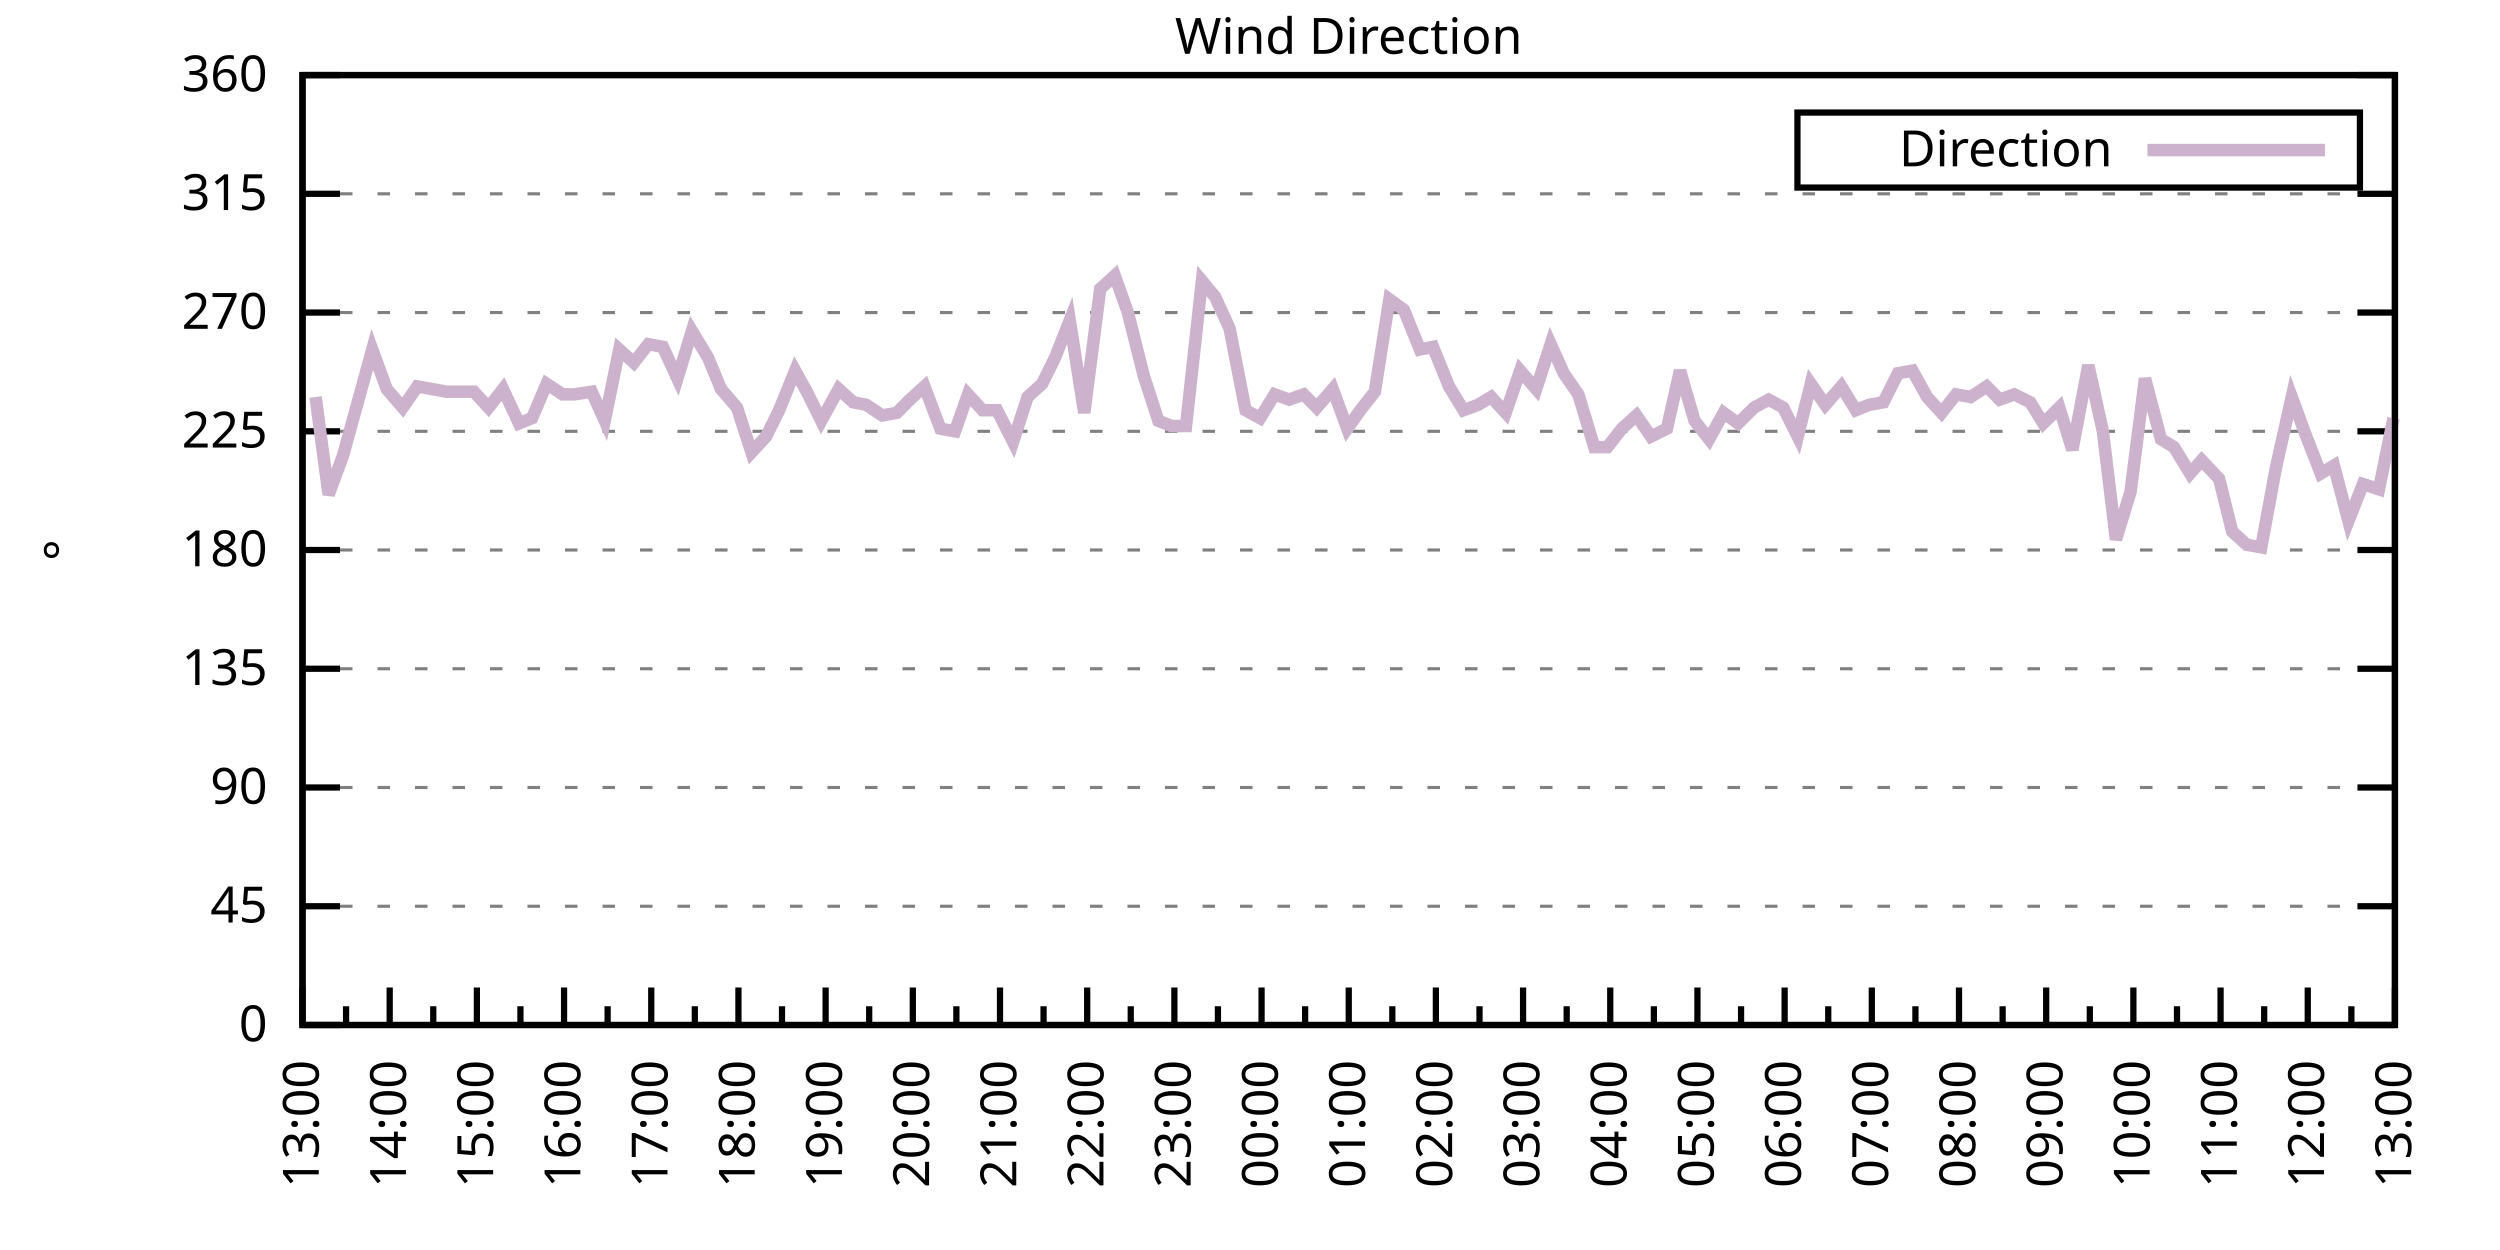
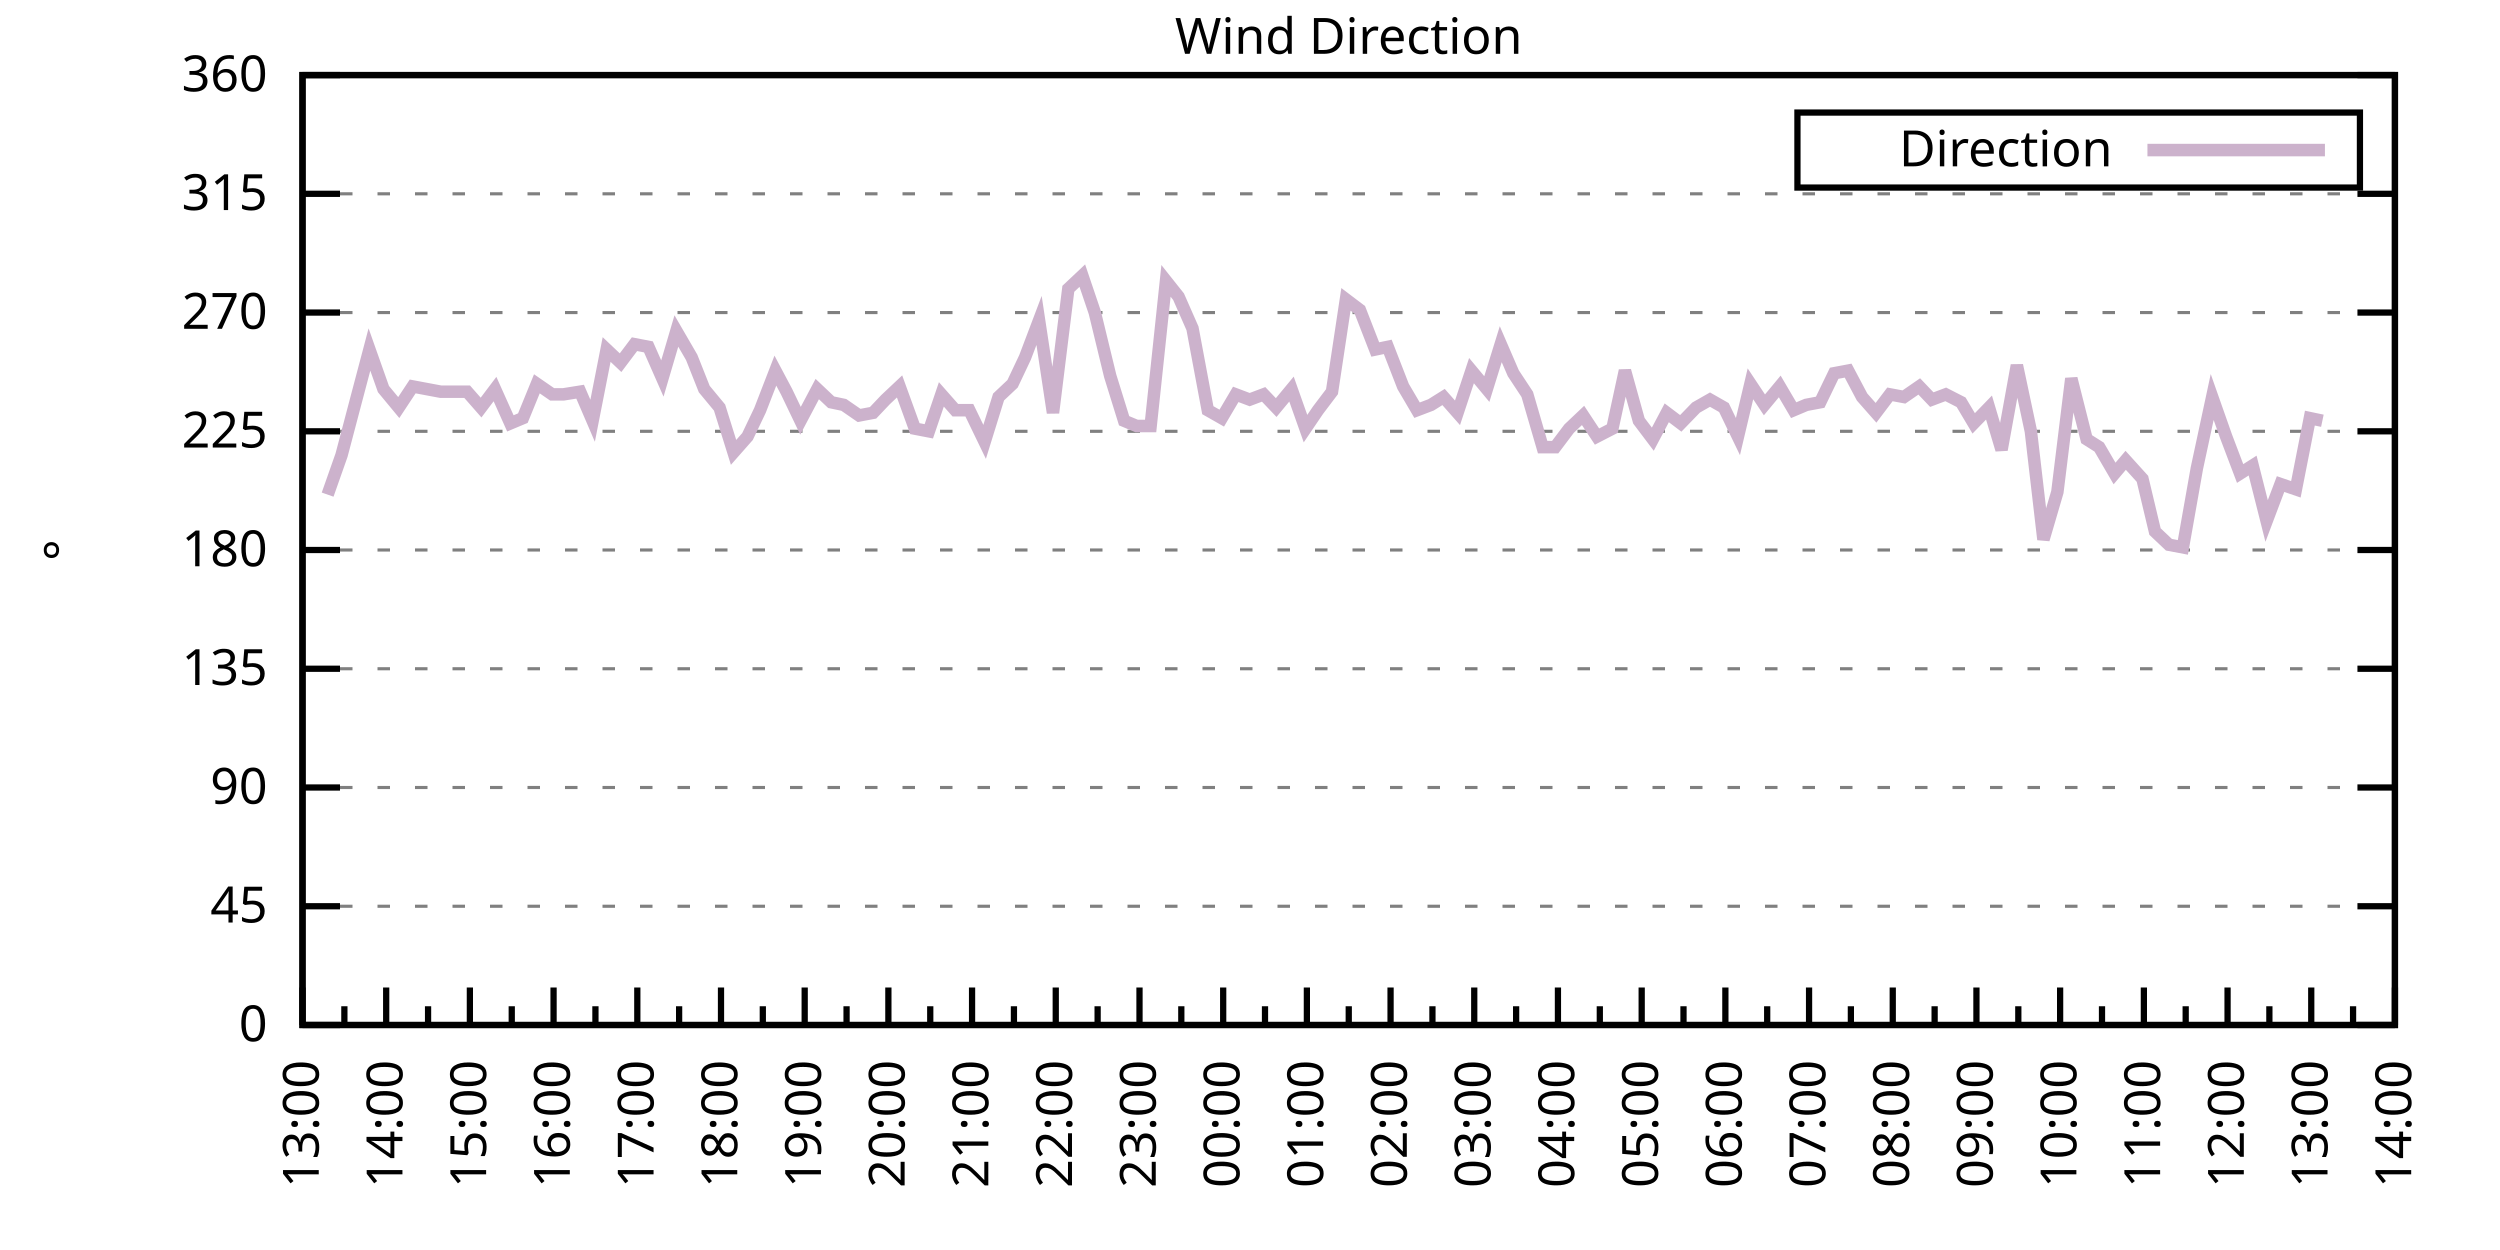
<svg xmlns="http://www.w3.org/2000/svg" xmlns:xlink="http://www.w3.org/1999/xlink" width="400" height="200" viewBox="0 0 400 200">
  <g id="gnuplot_canvas">
    <rect x="0" y="0" width="400" height="200" fill="none" />
    <defs>
      <circle id="gpDot" r="0.5" stroke-width="0.5" stroke="currentColor" />
      <path id="gpPt0" stroke-width="0.333" stroke="currentColor" d="M-1,0 h2 M0,-1 v2" />
      <path id="gpPt1" stroke-width="0.333" stroke="currentColor" d="M-1,-1 L1,1 M1,-1 L-1,1" />
      <path id="gpPt2" stroke-width="0.333" stroke="currentColor" d="M-1,0 L1,0 M0,-1 L0,1 M-1,-1 L1,1 M-1,1 L1,-1" />
      <rect id="gpPt3" stroke-width="0.333" stroke="currentColor" x="-1" y="-1" width="2" height="2" />
      <rect id="gpPt4" stroke-width="0.333" stroke="currentColor" fill="currentColor" x="-1" y="-1" width="2" height="2" />
      <circle id="gpPt5" stroke-width="0.333" stroke="currentColor" cx="0" cy="0" r="1" />
      <use xlink:href="#gpPt5" id="gpPt6" fill="currentColor" stroke="none" />
      <path id="gpPt7" stroke-width="0.333" stroke="currentColor" d="M0,-1.33 L-1.33,0.67 L1.33,0.67 z" />
      <use xlink:href="#gpPt7" id="gpPt8" fill="currentColor" stroke="none" />
      <use xlink:href="#gpPt7" id="gpPt9" stroke="currentColor" transform="rotate(180)" />
      <use xlink:href="#gpPt9" id="gpPt10" fill="currentColor" stroke="none" />
      <use xlink:href="#gpPt3" id="gpPt11" stroke="currentColor" transform="rotate(45)" />
      <use xlink:href="#gpPt11" id="gpPt12" fill="currentColor" stroke="none" />
      <path id="gpPt13" stroke-width="0.333" stroke="currentColor" d="M0,1.330 L1.265,0.411 L0.782,-1.067 L-0.782,-1.076 L-1.265,0.411 z" />
      <use xlink:href="#gpPt13" id="gpPt14" fill="currentColor" stroke="none" />
      <filter id="textbox" filterUnits="objectBoundingBox" x="0" y="0" height="1" width="1">
        <feFlood flood-color="white" flood-opacity="1" result="bgnd" />
        <feComposite in="SourceGraphic" in2="bgnd" operator="atop" />
      </filter>
      <filter id="greybox" filterUnits="objectBoundingBox" x="0" y="0" height="1" width="1">
        <feFlood flood-color="lightgrey" flood-opacity="1" result="grey" />
        <feComposite in="SourceGraphic" in2="grey" operator="atop" />
      </filter>
    </defs>
    <g fill="none" color="white" stroke="currentColor" stroke-width="1.00" stroke-linecap="butt" stroke-linejoin="miter">
</g>
    <g fill="none" color="black" stroke="currentColor" stroke-width="1.00" stroke-linecap="butt" stroke-linejoin="miter">
      <g stroke="none" shape-rendering="crispEdges">
        <polygon fill="rgb(255, 255, 255)" points="48.40,164.00 383.18,164.00 383.18,12.02 48.40,12.02 " />
      </g>
    </g>
    <g fill="none" color="black" stroke="currentColor" stroke-width="1.00" stroke-linecap="butt" stroke-linejoin="miter">
</g>
    <g fill="none" color="black" stroke="black" stroke-width="0.50" stroke-linecap="butt" stroke-linejoin="miter">
</g>
    <g fill="none" color="gray" stroke="currentColor" stroke-width="0.50" stroke-linecap="butt" stroke-linejoin="miter">
      <path stroke="gray" stroke-dasharray="2,4" class="gridline" d="M48.40,164.00 L383.19,164.00  " />
    </g>
    <g fill="none" color="gray" stroke="gray" stroke-width="1.00" stroke-linecap="butt" stroke-linejoin="miter">
</g>
    <g fill="none" color="black" stroke="currentColor" stroke-width="1.00" stroke-linecap="butt" stroke-linejoin="miter">
      <path stroke="black" d="M48.40,164.00 L54.40,164.00 M383.19,164.00 L377.19,164.00  " />
      <g transform="translate(42.80,166.60)" stroke="none" fill="black" font-family="Sans" font-size="8.00" text-anchor="end">
        <text>
          <tspan font-family="Sans"> 0</tspan>
        </text>
      </g>
    </g>
    <g fill="none" color="black" stroke="currentColor" stroke-width="1.00" stroke-linecap="butt" stroke-linejoin="miter">
</g>
    <g fill="none" color="black" stroke="black" stroke-width="0.50" stroke-linecap="butt" stroke-linejoin="miter">
</g>
    <g fill="none" color="gray" stroke="currentColor" stroke-width="0.50" stroke-linecap="butt" stroke-linejoin="miter">
      <path stroke="gray" stroke-dasharray="2,4" class="gridline" d="M48.40,145.00 L383.19,145.00  " />
    </g>
    <g fill="none" color="gray" stroke="gray" stroke-width="1.00" stroke-linecap="butt" stroke-linejoin="miter">
</g>
    <g fill="none" color="black" stroke="currentColor" stroke-width="1.00" stroke-linecap="butt" stroke-linejoin="miter">
      <path stroke="black" d="M48.40,145.00 L54.40,145.00 M383.19,145.00 L377.19,145.00  " />
      <g transform="translate(42.80,147.60)" stroke="none" fill="black" font-family="Sans" font-size="8.00" text-anchor="end">
        <text>
          <tspan font-family="Sans"> 45</tspan>
        </text>
      </g>
    </g>
    <g fill="none" color="black" stroke="currentColor" stroke-width="1.00" stroke-linecap="butt" stroke-linejoin="miter">
</g>
    <g fill="none" color="black" stroke="black" stroke-width="0.50" stroke-linecap="butt" stroke-linejoin="miter">
</g>
    <g fill="none" color="gray" stroke="currentColor" stroke-width="0.50" stroke-linecap="butt" stroke-linejoin="miter">
      <path stroke="gray" stroke-dasharray="2,4" class="gridline" d="M48.40,126.00 L383.19,126.00  " />
    </g>
    <g fill="none" color="gray" stroke="gray" stroke-width="1.00" stroke-linecap="butt" stroke-linejoin="miter">
</g>
    <g fill="none" color="black" stroke="currentColor" stroke-width="1.00" stroke-linecap="butt" stroke-linejoin="miter">
      <path stroke="black" d="M48.40,126.00 L54.40,126.00 M383.19,126.00 L377.19,126.00  " />
      <g transform="translate(42.80,128.60)" stroke="none" fill="black" font-family="Sans" font-size="8.00" text-anchor="end">
        <text>
          <tspan font-family="Sans"> 90</tspan>
        </text>
      </g>
    </g>
    <g fill="none" color="black" stroke="currentColor" stroke-width="1.00" stroke-linecap="butt" stroke-linejoin="miter">
</g>
    <g fill="none" color="black" stroke="black" stroke-width="0.50" stroke-linecap="butt" stroke-linejoin="miter">
</g>
    <g fill="none" color="gray" stroke="currentColor" stroke-width="0.50" stroke-linecap="butt" stroke-linejoin="miter">
      <path stroke="gray" stroke-dasharray="2,4" class="gridline" d="M48.40,107.00 L383.19,107.00  " />
    </g>
    <g fill="none" color="gray" stroke="gray" stroke-width="1.00" stroke-linecap="butt" stroke-linejoin="miter">
</g>
    <g fill="none" color="black" stroke="currentColor" stroke-width="1.00" stroke-linecap="butt" stroke-linejoin="miter">
      <path stroke="black" d="M48.40,107.00 L54.40,107.00 M383.19,107.00 L377.19,107.00  " />
      <g transform="translate(42.80,109.60)" stroke="none" fill="black" font-family="Sans" font-size="8.00" text-anchor="end">
        <text>
          <tspan font-family="Sans"> 135</tspan>
        </text>
      </g>
    </g>
    <g fill="none" color="black" stroke="currentColor" stroke-width="1.00" stroke-linecap="butt" stroke-linejoin="miter">
</g>
    <g fill="none" color="black" stroke="black" stroke-width="0.50" stroke-linecap="butt" stroke-linejoin="miter">
</g>
    <g fill="none" color="gray" stroke="currentColor" stroke-width="0.50" stroke-linecap="butt" stroke-linejoin="miter">
      <path stroke="gray" stroke-dasharray="2,4" class="gridline" d="M48.40,88.00 L383.19,88.00  " />
    </g>
    <g fill="none" color="gray" stroke="gray" stroke-width="1.00" stroke-linecap="butt" stroke-linejoin="miter">
</g>
    <g fill="none" color="black" stroke="currentColor" stroke-width="1.00" stroke-linecap="butt" stroke-linejoin="miter">
      <path stroke="black" d="M48.40,88.00 L54.40,88.00 M383.19,88.00 L377.19,88.00  " />
      <g transform="translate(42.80,90.60)" stroke="none" fill="black" font-family="Sans" font-size="8.00" text-anchor="end">
        <text>
          <tspan font-family="Sans"> 180</tspan>
        </text>
      </g>
    </g>
    <g fill="none" color="black" stroke="currentColor" stroke-width="1.00" stroke-linecap="butt" stroke-linejoin="miter">
</g>
    <g fill="none" color="black" stroke="black" stroke-width="0.50" stroke-linecap="butt" stroke-linejoin="miter">
</g>
    <g fill="none" color="gray" stroke="currentColor" stroke-width="0.50" stroke-linecap="butt" stroke-linejoin="miter">
      <path stroke="gray" stroke-dasharray="2,4" class="gridline" d="M48.40,69.01 L383.19,69.01  " />
    </g>
    <g fill="none" color="gray" stroke="gray" stroke-width="1.00" stroke-linecap="butt" stroke-linejoin="miter">
</g>
    <g fill="none" color="black" stroke="currentColor" stroke-width="1.00" stroke-linecap="butt" stroke-linejoin="miter">
      <path stroke="black" d="M48.40,69.01 L54.40,69.01 M383.19,69.01 L377.19,69.01  " />
      <g transform="translate(42.80,71.61)" stroke="none" fill="black" font-family="Sans" font-size="8.00" text-anchor="end">
        <text>
          <tspan font-family="Sans"> 225</tspan>
        </text>
      </g>
    </g>
    <g fill="none" color="black" stroke="currentColor" stroke-width="1.00" stroke-linecap="butt" stroke-linejoin="miter">
</g>
    <g fill="none" color="black" stroke="black" stroke-width="0.50" stroke-linecap="butt" stroke-linejoin="miter">
</g>
    <g fill="none" color="gray" stroke="currentColor" stroke-width="0.50" stroke-linecap="butt" stroke-linejoin="miter">
      <path stroke="gray" stroke-dasharray="2,4" class="gridline" d="M48.40,50.01 L383.19,50.01  " />
    </g>
    <g fill="none" color="gray" stroke="gray" stroke-width="1.00" stroke-linecap="butt" stroke-linejoin="miter">
</g>
    <g fill="none" color="black" stroke="currentColor" stroke-width="1.00" stroke-linecap="butt" stroke-linejoin="miter">
      <path stroke="black" d="M48.40,50.01 L54.40,50.01 M383.19,50.01 L377.19,50.01  " />
      <g transform="translate(42.80,52.61)" stroke="none" fill="black" font-family="Sans" font-size="8.00" text-anchor="end">
        <text>
          <tspan font-family="Sans"> 270</tspan>
        </text>
      </g>
    </g>
    <g fill="none" color="black" stroke="currentColor" stroke-width="1.00" stroke-linecap="butt" stroke-linejoin="miter">
</g>
    <g fill="none" color="black" stroke="black" stroke-width="0.50" stroke-linecap="butt" stroke-linejoin="miter">
</g>
    <g fill="none" color="gray" stroke="currentColor" stroke-width="0.50" stroke-linecap="butt" stroke-linejoin="miter">
      <path stroke="gray" stroke-dasharray="2,4" class="gridline" d="M48.40,31.01 L383.19,31.01  " />
    </g>
    <g fill="none" color="gray" stroke="gray" stroke-width="1.00" stroke-linecap="butt" stroke-linejoin="miter">
</g>
    <g fill="none" color="black" stroke="currentColor" stroke-width="1.00" stroke-linecap="butt" stroke-linejoin="miter">
      <path stroke="black" d="M48.40,31.01 L54.40,31.01 M383.19,31.01 L377.19,31.01  " />
      <g transform="translate(42.80,33.61)" stroke="none" fill="black" font-family="Sans" font-size="8.00" text-anchor="end">
        <text>
          <tspan font-family="Sans"> 315</tspan>
        </text>
      </g>
    </g>
    <g fill="none" color="black" stroke="currentColor" stroke-width="1.00" stroke-linecap="butt" stroke-linejoin="miter">
</g>
    <g fill="none" color="black" stroke="black" stroke-width="0.50" stroke-linecap="butt" stroke-linejoin="miter">
</g>
    <g fill="none" color="gray" stroke="currentColor" stroke-width="0.50" stroke-linecap="butt" stroke-linejoin="miter">
      <path stroke="gray" stroke-dasharray="2,4" class="gridline" d="M48.40,12.01 L383.19,12.01  " />
    </g>
    <g fill="none" color="gray" stroke="gray" stroke-width="1.00" stroke-linecap="butt" stroke-linejoin="miter">
</g>
    <g fill="none" color="black" stroke="currentColor" stroke-width="1.00" stroke-linecap="butt" stroke-linejoin="miter">
      <path stroke="black" d="M48.40,12.01 L54.40,12.01 M383.19,12.01 L377.19,12.01  " />
      <g transform="translate(42.80,14.61)" stroke="none" fill="black" font-family="Sans" font-size="8.00" text-anchor="end">
        <text>
          <tspan font-family="Sans"> 360</tspan>
        </text>
      </g>
    </g>
    <g fill="none" color="black" stroke="currentColor" stroke-width="1.00" stroke-linecap="butt" stroke-linejoin="miter">
      <path stroke="black" d="M48.40,164.00 L48.40,158.00  " />
      <g transform="translate(51.00,169.60) rotate(270)" stroke="none" fill="black" font-family="Sans" font-size="8.00" text-anchor="end">
        <text>
          <tspan font-family="Sans">13:00</tspan>
        </text>
      </g>
    </g>
    <g fill="none" color="black" stroke="currentColor" stroke-width="1.00" stroke-linecap="butt" stroke-linejoin="miter">
-       <path stroke="black" d="M55.37,164.00 L55.37,161.00 M62.35,164.00 L62.35,158.00  " />
-       <g transform="translate(64.95,169.60) rotate(270)" stroke="none" fill="black" font-family="Sans" font-size="8.00" text-anchor="end">
+       <path stroke="black" d="M55.10,164.00 L55.10,161.00 M61.79,164.00 L61.79,158.00  " />
+       <g transform="translate(64.39,169.60) rotate(270)" stroke="none" fill="black" font-family="Sans" font-size="8.00" text-anchor="end">
        <text>
          <tspan font-family="Sans">14:00</tspan>
        </text>
      </g>
    </g>
    <g fill="none" color="black" stroke="currentColor" stroke-width="1.00" stroke-linecap="butt" stroke-linejoin="miter">
-       <path stroke="black" d="M69.32,164.00 L69.32,161.00 M76.30,164.00 L76.30,158.00  " />
-       <g transform="translate(78.90,169.60) rotate(270)" stroke="none" fill="black" font-family="Sans" font-size="8.00" text-anchor="end">
+       <path stroke="black" d="M68.49,164.00 L68.49,161.00 M75.18,164.00 L75.18,158.00  " />
+       <g transform="translate(77.78,169.60) rotate(270)" stroke="none" fill="black" font-family="Sans" font-size="8.00" text-anchor="end">
        <text>
          <tspan font-family="Sans">15:00</tspan>
        </text>
      </g>
    </g>
    <g fill="none" color="black" stroke="currentColor" stroke-width="1.00" stroke-linecap="butt" stroke-linejoin="miter">
-       <path stroke="black" d="M83.27,164.00 L83.27,161.00 M90.25,164.00 L90.25,158.00  " />
-       <g transform="translate(92.85,169.60) rotate(270)" stroke="none" fill="black" font-family="Sans" font-size="8.00" text-anchor="end">
+       <path stroke="black" d="M81.88,164.00 L81.88,161.00 M88.57,164.00 L88.57,158.00  " />
+       <g transform="translate(91.17,169.60) rotate(270)" stroke="none" fill="black" font-family="Sans" font-size="8.00" text-anchor="end">
        <text>
          <tspan font-family="Sans">16:00</tspan>
        </text>
      </g>
    </g>
    <g fill="none" color="black" stroke="currentColor" stroke-width="1.00" stroke-linecap="butt" stroke-linejoin="miter">
-       <path stroke="black" d="M97.22,164.00 L97.22,161.00 M104.20,164.00 L104.20,158.00  " />
-       <g transform="translate(106.80,169.60) rotate(270)" stroke="none" fill="black" font-family="Sans" font-size="8.00" text-anchor="end">
+       <path stroke="black" d="M95.27,164.00 L95.27,161.00 M101.97,164.00 L101.97,158.00  " />
+       <g transform="translate(104.57,169.60) rotate(270)" stroke="none" fill="black" font-family="Sans" font-size="8.00" text-anchor="end">
        <text>
          <tspan font-family="Sans">17:00</tspan>
        </text>
      </g>
    </g>
    <g fill="none" color="black" stroke="currentColor" stroke-width="1.00" stroke-linecap="butt" stroke-linejoin="miter">
-       <path stroke="black" d="M111.17,164.00 L111.17,161.00 M118.15,164.00 L118.15,158.00  " />
-       <g transform="translate(120.75,169.60) rotate(270)" stroke="none" fill="black" font-family="Sans" font-size="8.00" text-anchor="end">
+       <path stroke="black" d="M108.66,164.00 L108.66,161.00 M115.36,164.00 L115.36,158.00  " />
+       <g transform="translate(117.96,169.60) rotate(270)" stroke="none" fill="black" font-family="Sans" font-size="8.00" text-anchor="end">
        <text>
          <tspan font-family="Sans">18:00</tspan>
        </text>
      </g>
    </g>
    <g fill="none" color="black" stroke="currentColor" stroke-width="1.00" stroke-linecap="butt" stroke-linejoin="miter">
-       <path stroke="black" d="M125.12,164.00 L125.12,161.00 M132.10,164.00 L132.10,158.00  " />
-       <g transform="translate(134.70,169.60) rotate(270)" stroke="none" fill="black" font-family="Sans" font-size="8.00" text-anchor="end">
+       <path stroke="black" d="M122.05,164.00 L122.05,161.00 M128.75,164.00 L128.75,158.00  " />
+       <g transform="translate(131.35,169.60) rotate(270)" stroke="none" fill="black" font-family="Sans" font-size="8.00" text-anchor="end">
        <text>
          <tspan font-family="Sans">19:00</tspan>
        </text>
      </g>
    </g>
    <g fill="none" color="black" stroke="currentColor" stroke-width="1.00" stroke-linecap="butt" stroke-linejoin="miter">
-       <path stroke="black" d="M139.07,164.00 L139.07,161.00 M146.05,164.00 L146.05,158.00  " />
-       <g transform="translate(148.65,169.60) rotate(270)" stroke="none" fill="black" font-family="Sans" font-size="8.00" text-anchor="end">
+       <path stroke="black" d="M135.45,164.00 L135.45,161.00 M142.14,164.00 L142.14,158.00  " />
+       <g transform="translate(144.74,169.60) rotate(270)" stroke="none" fill="black" font-family="Sans" font-size="8.00" text-anchor="end">
        <text>
          <tspan font-family="Sans">20:00</tspan>
        </text>
      </g>
    </g>
    <g fill="none" color="black" stroke="currentColor" stroke-width="1.00" stroke-linecap="butt" stroke-linejoin="miter">
-       <path stroke="black" d="M153.02,164.00 L153.02,161.00 M160.00,164.00 L160.00,158.00  " />
-       <g transform="translate(162.60,169.60) rotate(270)" stroke="none" fill="black" font-family="Sans" font-size="8.00" text-anchor="end">
+       <path stroke="black" d="M148.84,164.00 L148.84,161.00 M155.53,164.00 L155.53,158.00  " />
+       <g transform="translate(158.13,169.60) rotate(270)" stroke="none" fill="black" font-family="Sans" font-size="8.00" text-anchor="end">
        <text>
          <tspan font-family="Sans">21:00</tspan>
        </text>
      </g>
    </g>
    <g fill="none" color="black" stroke="currentColor" stroke-width="1.00" stroke-linecap="butt" stroke-linejoin="miter">
-       <path stroke="black" d="M166.97,164.00 L166.97,161.00 M173.95,164.00 L173.95,158.00  " />
-       <g transform="translate(176.55,169.60) rotate(270)" stroke="none" fill="black" font-family="Sans" font-size="8.00" text-anchor="end">
+       <path stroke="black" d="M162.23,164.00 L162.23,161.00 M168.92,164.00 L168.92,158.00  " />
+       <g transform="translate(171.52,169.60) rotate(270)" stroke="none" fill="black" font-family="Sans" font-size="8.00" text-anchor="end">
        <text>
          <tspan font-family="Sans">22:00</tspan>
        </text>
      </g>
    </g>
    <g fill="none" color="black" stroke="currentColor" stroke-width="1.00" stroke-linecap="butt" stroke-linejoin="miter">
-       <path stroke="black" d="M180.92,164.00 L180.92,161.00 M187.90,164.00 L187.90,158.00  " />
-       <g transform="translate(190.50,169.60) rotate(270)" stroke="none" fill="black" font-family="Sans" font-size="8.00" text-anchor="end">
+       <path stroke="black" d="M175.62,164.00 L175.62,161.00 M182.32,164.00 L182.32,158.00  " />
+       <g transform="translate(184.92,169.60) rotate(270)" stroke="none" fill="black" font-family="Sans" font-size="8.00" text-anchor="end">
        <text>
          <tspan font-family="Sans">23:00</tspan>
        </text>
      </g>
    </g>
    <g fill="none" color="black" stroke="currentColor" stroke-width="1.00" stroke-linecap="butt" stroke-linejoin="miter">
-       <path stroke="black" d="M194.87,164.00 L194.87,161.00 M201.85,164.00 L201.85,158.00  " />
-       <g transform="translate(204.45,169.60) rotate(270)" stroke="none" fill="black" font-family="Sans" font-size="8.00" text-anchor="end">
+       <path stroke="black" d="M189.01,164.00 L189.01,161.00 M195.71,164.00 L195.71,158.00  " />
+       <g transform="translate(198.31,169.60) rotate(270)" stroke="none" fill="black" font-family="Sans" font-size="8.00" text-anchor="end">
        <text>
          <tspan font-family="Sans">00:00</tspan>
        </text>
      </g>
    </g>
    <g fill="none" color="black" stroke="currentColor" stroke-width="1.00" stroke-linecap="butt" stroke-linejoin="miter">
-       <path stroke="black" d="M208.82,164.00 L208.82,161.00 M215.80,164.00 L215.80,158.00  " />
-       <g transform="translate(218.40,169.60) rotate(270)" stroke="none" fill="black" font-family="Sans" font-size="8.00" text-anchor="end">
+       <path stroke="black" d="M202.40,164.00 L202.40,161.00 M209.10,164.00 L209.10,158.00  " />
+       <g transform="translate(211.70,169.60) rotate(270)" stroke="none" fill="black" font-family="Sans" font-size="8.00" text-anchor="end">
        <text>
          <tspan font-family="Sans">01:00</tspan>
        </text>
      </g>
    </g>
    <g fill="none" color="black" stroke="currentColor" stroke-width="1.00" stroke-linecap="butt" stroke-linejoin="miter">
-       <path stroke="black" d="M222.77,164.00 L222.77,161.00 M229.74,164.00 L229.74,158.00  " />
-       <g transform="translate(232.34,169.60) rotate(270)" stroke="none" fill="black" font-family="Sans" font-size="8.00" text-anchor="end">
+       <path stroke="black" d="M215.80,164.00 L215.80,161.00 M222.49,164.00 L222.49,158.00  " />
+       <g transform="translate(225.09,169.60) rotate(270)" stroke="none" fill="black" font-family="Sans" font-size="8.00" text-anchor="end">
        <text>
          <tspan font-family="Sans">02:00</tspan>
        </text>
      </g>
    </g>
    <g fill="none" color="black" stroke="currentColor" stroke-width="1.00" stroke-linecap="butt" stroke-linejoin="miter">
-       <path stroke="black" d="M236.72,164.00 L236.72,161.00 M243.69,164.00 L243.69,158.00  " />
-       <g transform="translate(246.29,169.60) rotate(270)" stroke="none" fill="black" font-family="Sans" font-size="8.00" text-anchor="end">
+       <path stroke="black" d="M229.19,164.00 L229.19,161.00 M235.88,164.00 L235.88,158.00  " />
+       <g transform="translate(238.48,169.60) rotate(270)" stroke="none" fill="black" font-family="Sans" font-size="8.00" text-anchor="end">
        <text>
          <tspan font-family="Sans">03:00</tspan>
        </text>
      </g>
    </g>
    <g fill="none" color="black" stroke="currentColor" stroke-width="1.00" stroke-linecap="butt" stroke-linejoin="miter">
-       <path stroke="black" d="M250.67,164.00 L250.67,161.00 M257.64,164.00 L257.64,158.00  " />
-       <g transform="translate(260.24,169.60) rotate(270)" stroke="none" fill="black" font-family="Sans" font-size="8.00" text-anchor="end">
+       <path stroke="black" d="M242.58,164.00 L242.58,161.00 M249.27,164.00 L249.27,158.00  " />
+       <g transform="translate(251.87,169.60) rotate(270)" stroke="none" fill="black" font-family="Sans" font-size="8.00" text-anchor="end">
        <text>
          <tspan font-family="Sans">04:00</tspan>
        </text>
      </g>
    </g>
    <g fill="none" color="black" stroke="currentColor" stroke-width="1.00" stroke-linecap="butt" stroke-linejoin="miter">
-       <path stroke="black" d="M264.62,164.00 L264.62,161.00 M271.59,164.00 L271.59,158.00  " />
-       <g transform="translate(274.19,169.60) rotate(270)" stroke="none" fill="black" font-family="Sans" font-size="8.00" text-anchor="end">
+       <path stroke="black" d="M255.97,164.00 L255.97,161.00 M262.67,164.00 L262.67,158.00  " />
+       <g transform="translate(265.27,169.60) rotate(270)" stroke="none" fill="black" font-family="Sans" font-size="8.00" text-anchor="end">
        <text>
          <tspan font-family="Sans">05:00</tspan>
        </text>
      </g>
    </g>
    <g fill="none" color="black" stroke="currentColor" stroke-width="1.00" stroke-linecap="butt" stroke-linejoin="miter">
-       <path stroke="black" d="M278.57,164.00 L278.57,161.00 M285.54,164.00 L285.54,158.00  " />
-       <g transform="translate(288.14,169.60) rotate(270)" stroke="none" fill="black" font-family="Sans" font-size="8.00" text-anchor="end">
+       <path stroke="black" d="M269.36,164.00 L269.36,161.00 M276.06,164.00 L276.06,158.00  " />
+       <g transform="translate(278.66,169.60) rotate(270)" stroke="none" fill="black" font-family="Sans" font-size="8.00" text-anchor="end">
        <text>
          <tspan font-family="Sans">06:00</tspan>
        </text>
      </g>
    </g>
    <g fill="none" color="black" stroke="currentColor" stroke-width="1.00" stroke-linecap="butt" stroke-linejoin="miter">
-       <path stroke="black" d="M292.52,164.00 L292.52,161.00 M299.49,164.00 L299.49,158.00  " />
-       <g transform="translate(302.09,169.60) rotate(270)" stroke="none" fill="black" font-family="Sans" font-size="8.00" text-anchor="end">
+       <path stroke="black" d="M282.75,164.00 L282.75,161.00 M289.45,164.00 L289.45,158.00  " />
+       <g transform="translate(292.05,169.60) rotate(270)" stroke="none" fill="black" font-family="Sans" font-size="8.00" text-anchor="end">
        <text>
          <tspan font-family="Sans">07:00</tspan>
        </text>
      </g>
    </g>
    <g fill="none" color="black" stroke="currentColor" stroke-width="1.00" stroke-linecap="butt" stroke-linejoin="miter">
-       <path stroke="black" d="M306.47,164.00 L306.47,161.00 M313.44,164.00 L313.44,158.00  " />
-       <g transform="translate(316.04,169.60) rotate(270)" stroke="none" fill="black" font-family="Sans" font-size="8.00" text-anchor="end">
+       <path stroke="black" d="M296.14,164.00 L296.14,161.00 M302.84,164.00 L302.84,158.00  " />
+       <g transform="translate(305.44,169.60) rotate(270)" stroke="none" fill="black" font-family="Sans" font-size="8.00" text-anchor="end">
        <text>
          <tspan font-family="Sans">08:00</tspan>
        </text>
      </g>
    </g>
    <g fill="none" color="black" stroke="currentColor" stroke-width="1.00" stroke-linecap="butt" stroke-linejoin="miter">
-       <path stroke="black" d="M320.42,164.00 L320.42,161.00 M327.39,164.00 L327.39,158.00  " />
-       <g transform="translate(329.99,169.60) rotate(270)" stroke="none" fill="black" font-family="Sans" font-size="8.00" text-anchor="end">
+       <path stroke="black" d="M309.54,164.00 L309.54,161.00 M316.23,164.00 L316.23,158.00  " />
+       <g transform="translate(318.83,169.60) rotate(270)" stroke="none" fill="black" font-family="Sans" font-size="8.00" text-anchor="end">
        <text>
          <tspan font-family="Sans">09:00</tspan>
        </text>
      </g>
    </g>
    <g fill="none" color="black" stroke="currentColor" stroke-width="1.00" stroke-linecap="butt" stroke-linejoin="miter">
-       <path stroke="black" d="M334.37,164.00 L334.37,161.00 M341.34,164.00 L341.34,158.00  " />
-       <g transform="translate(343.94,169.60) rotate(270)" stroke="none" fill="black" font-family="Sans" font-size="8.00" text-anchor="end">
+       <path stroke="black" d="M322.93,164.00 L322.93,161.00 M329.62,164.00 L329.62,158.00  " />
+       <g transform="translate(332.22,169.60) rotate(270)" stroke="none" fill="black" font-family="Sans" font-size="8.00" text-anchor="end">
        <text>
          <tspan font-family="Sans">10:00</tspan>
        </text>
      </g>
    </g>
    <g fill="none" color="black" stroke="currentColor" stroke-width="1.00" stroke-linecap="butt" stroke-linejoin="miter">
-       <path stroke="black" d="M348.32,164.00 L348.32,161.00 M355.29,164.00 L355.29,158.00  " />
-       <g transform="translate(357.89,169.60) rotate(270)" stroke="none" fill="black" font-family="Sans" font-size="8.00" text-anchor="end">
+       <path stroke="black" d="M336.32,164.00 L336.32,161.00 M343.02,164.00 L343.02,158.00  " />
+       <g transform="translate(345.62,169.60) rotate(270)" stroke="none" fill="black" font-family="Sans" font-size="8.00" text-anchor="end">
        <text>
          <tspan font-family="Sans">11:00</tspan>
        </text>
      </g>
    </g>
    <g fill="none" color="black" stroke="currentColor" stroke-width="1.00" stroke-linecap="butt" stroke-linejoin="miter">
-       <path stroke="black" d="M362.27,164.00 L362.27,161.00 M369.24,164.00 L369.24,158.00  " />
-       <g transform="translate(371.84,169.60) rotate(270)" stroke="none" fill="black" font-family="Sans" font-size="8.00" text-anchor="end">
+       <path stroke="black" d="M349.71,164.00 L349.71,161.00 M356.41,164.00 L356.41,158.00  " />
+       <g transform="translate(359.01,169.60) rotate(270)" stroke="none" fill="black" font-family="Sans" font-size="8.00" text-anchor="end">
        <text>
          <tspan font-family="Sans">12:00</tspan>
        </text>
      </g>
    </g>
    <g fill="none" color="black" stroke="currentColor" stroke-width="1.00" stroke-linecap="butt" stroke-linejoin="miter">
-       <path stroke="black" d="M376.22,164.00 L376.22,161.00 M383.19,164.00 L383.19,158.00  " />
+       <path stroke="black" d="M363.10,164.00 L363.10,161.00 M369.80,164.00 L369.80,158.00  " />
+       <g transform="translate(372.40,169.60) rotate(270)" stroke="none" fill="black" font-family="Sans" font-size="8.00" text-anchor="end">
+         <text>
+           <tspan font-family="Sans">13:00</tspan>
+         </text>
+       </g>
+     </g>
+     <g fill="none" color="black" stroke="currentColor" stroke-width="1.00" stroke-linecap="butt" stroke-linejoin="miter">
+       <path stroke="black" d="M376.49,164.00 L376.49,161.00 M383.19,164.00 L383.19,158.00  " />
      <g transform="translate(385.79,169.60) rotate(270)" stroke="none" fill="black" font-family="Sans" font-size="8.00" text-anchor="end">
        <text>
-           <tspan font-family="Sans">13:00</tspan>
+           <tspan font-family="Sans">14:00</tspan>
        </text>
      </g>
    </g>
    <g fill="none" color="black" stroke="currentColor" stroke-width="1.00" stroke-linecap="butt" stroke-linejoin="miter">
</g>
    <g fill="none" color="black" stroke="currentColor" stroke-width="1.00" stroke-linecap="butt" stroke-linejoin="miter">
      <path stroke="black" d="M48.40,12.01 L48.40,164.00 L383.19,164.00 L383.19,12.01 L48.40,12.01 Z  " />
    </g>
    <g fill="none" color="black" stroke="currentColor" stroke-width="1.00" stroke-linecap="butt" stroke-linejoin="miter">
      <g transform="translate(12.80,88.01) rotate(270)" stroke="none" fill="black" font-family="Sans" font-size="8.00" text-anchor="middle">
        <text>
          <tspan font-family="Sans">°</tspan>
        </text>
      </g>
    </g>
    <g fill="none" color="black" stroke="currentColor" stroke-width="1.00" stroke-linecap="butt" stroke-linejoin="miter">
</g>
    <g fill="none" color="black" stroke="currentColor" stroke-width="1.00" stroke-linecap="butt" stroke-linejoin="miter">
      <path stroke="black" d="M287.59,30.01 L287.59,18.01 L377.59,18.01 L377.59,30.01 L287.59,30.01 Z  " />
    </g>
    <g id="Wind_direction_plot_1">
      <g fill="none" color="white" stroke="black" stroke-width="2.00" stroke-linecap="butt" stroke-linejoin="miter">
</g>
      <g fill="none" color="black" stroke="currentColor" stroke-width="2.00" stroke-linecap="butt" stroke-linejoin="miter">
        <g transform="translate(337.99,26.61)" stroke="none" fill="black" font-family="Sans" font-size="8.00" text-anchor="end">
          <text>
            <tspan font-family="Sans">Direction</tspan>
          </text>
        </g>
      </g>
      <g fill="none" color="black" stroke="currentColor" stroke-width="2.00" stroke-linecap="butt" stroke-linejoin="miter">
-         <path stroke="rgb(204, 178, 204)" d="M343.59,24.01 L371.99,24.01 M50.49,63.52 L52.58,79.14 L54.91,72.81 L57.47,63.52 L59.56,55.92 L61.88,62.25   L64.44,65.21 L66.77,61.83 L69.09,62.25 L71.42,62.67 L73.51,62.67 L75.83,62.67 L78.16,65.21 L80.48,62.25   L83.04,67.74 L85.13,66.90 L87.46,61.41 L90.02,63.10 L91.88,63.10 L94.67,62.67 L96.76,67.32 L99.08,55.92   L101.41,58.03 L103.73,55.07 L106.06,55.50 L108.38,60.56 L110.71,52.96 L113.27,57.18 L115.36,62.25 L117.92,65.21   L120.24,72.38 L122.57,69.85 L124.66,65.63 L127.22,59.30 L129.08,62.67 L131.40,67.32 L134.19,62.25 L136.51,64.36   L138.61,64.78 L141.16,66.47 L143.49,66.05 L145.58,63.94 L147.91,61.83 L150.46,68.58 L152.79,69.01 L154.88,63.10   L157.21,65.63 L159.53,65.63 L162.09,70.70 L164.41,63.52 L166.74,61.41 L168.83,57.18 L171.16,51.27 L173.48,66.05   L176.04,46.21 L178.36,44.10 L180.46,50.01 L183.01,60.14 L185.34,67.32 L187.43,68.16 L189.76,68.16 L192.31,44.94   L194.41,47.47 L196.73,52.54 L199.29,65.63 L201.61,66.90 L203.94,63.10 L206.26,63.94 L208.59,63.10 L210.68,65.21   L213.24,62.25 L215.56,68.58 L217.65,65.63 L219.98,62.67 L222.30,47.90 L224.63,49.59 L227.19,55.92 L229.28,55.50   L231.84,61.83 L234.16,65.63 L236.49,64.78 L238.58,63.52 L240.90,66.05 L243.23,59.30 L245.79,62.25 L248.11,55.07   L250.20,59.72 L252.53,63.10 L255.09,71.54 L257.18,71.54 L259.50,68.58 L261.83,66.47 L264.15,69.85 L266.71,68.58   L268.80,59.30 L271.13,67.32 L273.45,70.27 L275.78,66.05 L278.10,67.74 L280.66,65.21 L282.99,63.94 L285.31,65.21   L287.64,69.85 L289.73,61.41 L292.05,64.78 L294.61,61.83 L296.94,65.63 L299.03,64.78 L301.35,64.36 L303.68,59.72   L306.00,59.30 L308.33,63.52 L310.65,66.05 L312.98,63.10 L315.30,63.52 L317.86,61.83 L319.95,63.94 L322.28,63.10   L324.83,64.36 L326.93,67.74 L329.48,65.21 L331.58,71.96 L334.13,58.45 L336.46,69.01 L338.55,86.32 L340.88,78.72   L343.20,60.56 L345.76,70.27 L347.85,71.54 L350.41,75.76 L352.27,73.65 L355.06,76.61 L357.15,85.05 L359.48,87.16   L361.80,87.58 L364.13,74.92 L366.68,63.52 L369.01,69.85 L371.33,75.76 L373.43,74.49 L375.75,83.36 L378.08,77.45   L380.63,78.29 L382.96,66.90  " />
+         <path stroke="rgb(204, 178, 204)" d="M343.59,24.01 L371.99,24.01 M52.42,79.14 L54.65,72.81 L57.10,63.52 L59.11,55.92 L61.35,62.25 L63.80,65.21   L66.03,61.83 L68.26,62.25 L70.50,62.67 L72.50,62.67 L74.74,62.67 L76.97,65.21 L79.20,62.25 L81.66,67.74   L83.66,66.90 L85.90,61.41 L88.35,63.10 L90.14,63.10 L92.82,62.67 L94.82,67.32 L97.06,55.92 L99.29,58.03   L101.52,55.07 L103.75,55.50 L105.98,60.56 L108.22,52.96 L110.67,57.18 L112.68,62.25 L115.13,65.21 L117.37,72.38   L119.60,69.85 L121.61,65.63 L124.06,59.30 L125.85,62.67 L128.08,67.32 L130.76,62.25 L132.99,64.36 L135.00,64.78   L137.45,66.47 L139.69,66.05 L141.69,63.94 L143.93,61.83 L146.38,68.58 L148.61,69.01 L150.62,63.10 L152.85,65.63   L155.09,65.63 L157.54,70.70 L159.77,63.52 L162.01,61.41 L164.01,57.18 L166.25,51.27 L168.48,66.05 L170.93,46.21   L173.17,44.10 L175.17,50.01 L177.63,60.14 L179.86,67.32 L181.87,68.16 L184.10,68.16 L186.56,44.94 L188.57,47.47   L190.80,52.54 L193.25,65.63 L195.48,66.90 L197.72,63.10 L199.95,63.94 L202.18,63.10 L204.19,65.21 L206.64,62.25   L208.88,68.58 L210.88,65.63 L213.12,62.67 L215.35,47.90 L217.58,49.59 L220.04,55.92 L222.04,55.50 L224.50,61.83   L226.73,65.63 L228.96,64.78 L230.97,63.52 L233.20,66.05 L235.44,59.30 L237.89,62.25 L240.12,55.07 L242.13,59.72   L244.36,63.10 L246.82,71.54 L248.83,71.54 L251.06,68.58 L253.29,66.47 L255.52,69.85 L257.98,68.58 L259.99,59.30   L262.22,67.32 L264.45,70.27 L266.68,66.05 L268.92,67.74 L271.37,65.21 L273.60,63.94 L275.83,65.21 L278.07,69.85   L280.07,61.41 L282.31,64.78 L284.76,61.83 L286.99,65.63 L289.00,64.78 L291.23,64.36 L293.47,59.72 L295.70,59.30   L297.93,63.52 L300.16,66.05 L302.39,63.10 L304.63,63.52 L307.08,61.83 L309.09,63.94 L311.32,63.10 L313.78,64.36   L315.79,67.74 L318.24,65.21 L320.25,71.96 L322.70,58.45 L324.94,69.01 L326.95,86.32 L329.18,78.72 L331.41,60.56   L333.86,70.27 L335.87,71.54 L338.33,75.76 L340.11,73.65 L342.79,76.61 L344.80,85.05 L347.03,87.16 L349.26,87.58   L351.50,74.92 L353.95,63.52 L356.18,69.85 L358.42,75.76 L360.42,74.49 L362.66,83.36 L364.89,77.45 L367.34,78.29   L369.58,66.90 L371.58,67.32  " />
      </g>
    </g>
    <g fill="none" color="black" stroke="currentColor" stroke-width="2.00" stroke-linecap="butt" stroke-linejoin="miter">
</g>
    <g fill="none" color="black" stroke="black" stroke-width="1.00" stroke-linecap="butt" stroke-linejoin="miter">
</g>
    <g fill="none" color="black" stroke="currentColor" stroke-width="1.00" stroke-linecap="butt" stroke-linejoin="miter">
      <path stroke="black" d="M48.40,12.01 L48.40,164.00 L383.19,164.00 L383.19,12.01 L48.40,12.01 Z  " />
    </g>
    <g fill="none" color="black" stroke="currentColor" stroke-width="1.00" stroke-linecap="butt" stroke-linejoin="miter">
      <g transform="translate(215.79,8.61)" stroke="none" fill="black" font-family="Sans" font-size="8.00" text-anchor="middle">
        <text>
          <tspan font-family="Sans">Wind Direction</tspan>
        </text>
      </g>
    </g>
    <g fill="none" color="black" stroke="currentColor" stroke-width="1.00" stroke-linecap="butt" stroke-linejoin="miter">
</g>
  </g>
</svg>
